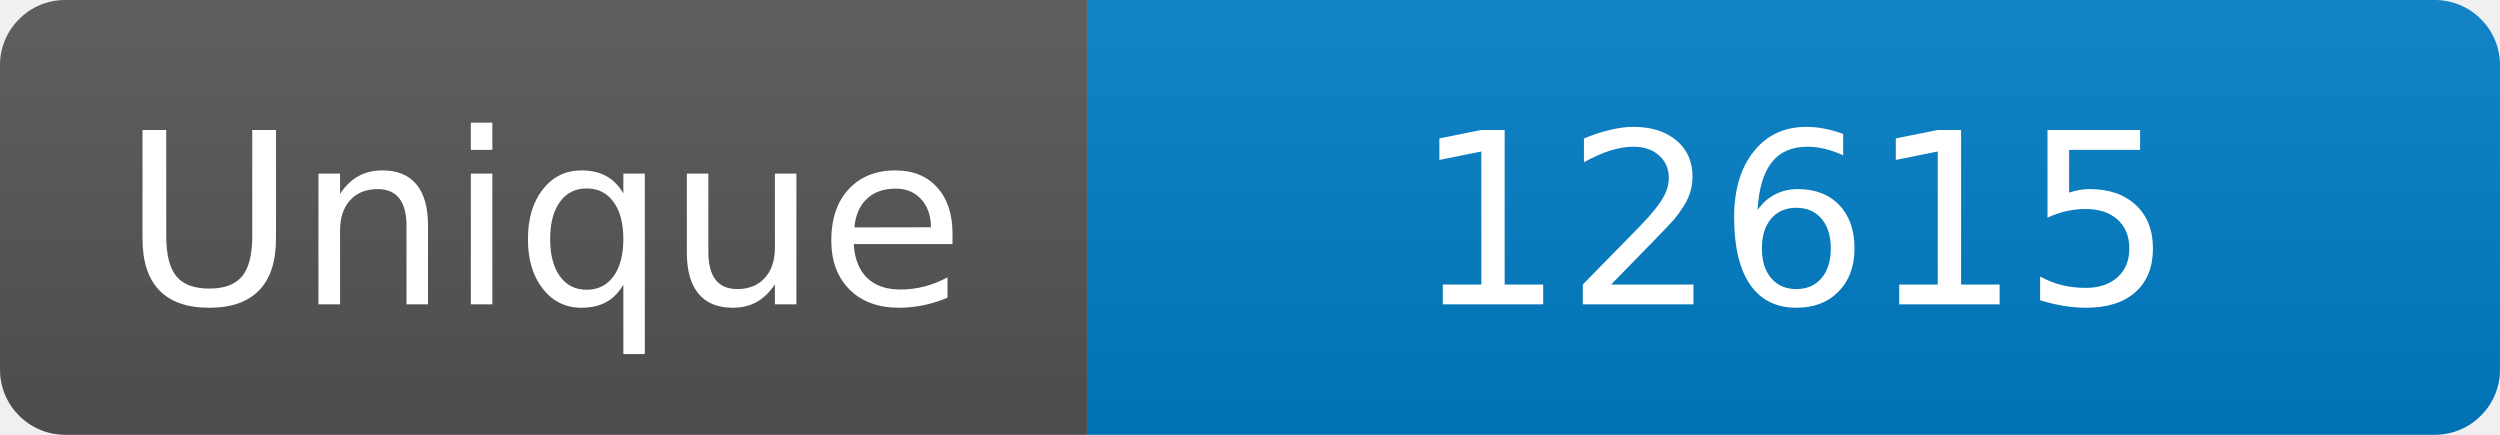
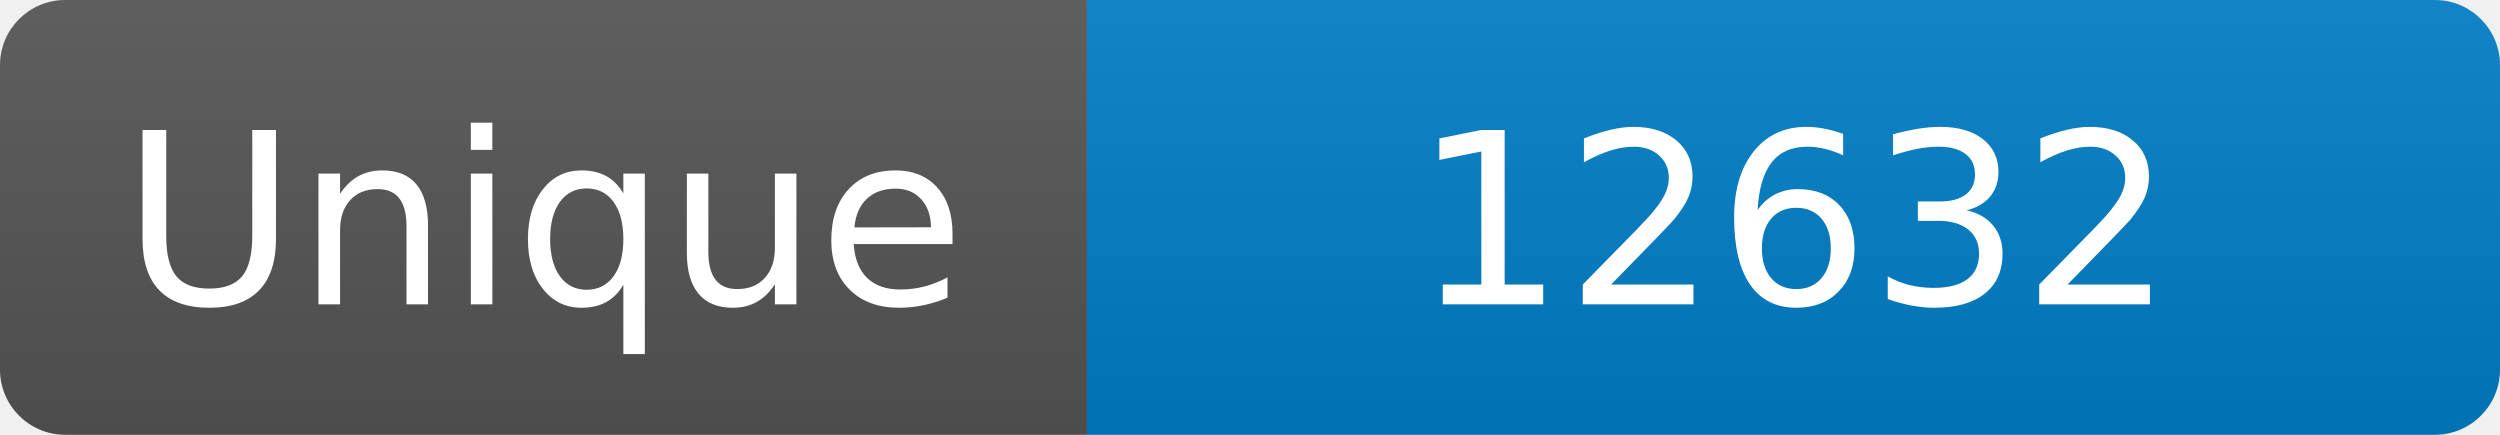
<svg xmlns="http://www.w3.org/2000/svg" width="115" height="20" role="img" aria-label="Maintained?: yes">
  <linearGradient id="s" x2="0" y2="100%">
    <stop offset="0" stop-color="#bbb" stop-opacity=".1" />
    <stop offset="1" stop-opacity=".1" />
  </linearGradient>
  <clipPath id="r">
    <rect width="115" height="20" rx="3" fill="#fff" />
  </clipPath>
  <g clip-path="url(#r)">
    <rect width="50" height="20" fill="#555" />
    <rect x="50" width="160" height="20" fill="#007ec6" />
    <rect width="115" height="20" fill="url(#s)" />
  </g>
  <g fill="#fff" text-anchor="middle" font-family="Verdana,Geneva,DejaVu Sans,sans-serif" font-size="110">
    <text x="250" y="140" transform="scale(.1)" fill="#fff">Unique</text>
-     <text x="825" y="140" transform="scale(.1)" fill="#fff">12615</text>
+     <text x="825" y="140" transform="scale(.1)" fill="#fff">12632</text>
  </g>
</svg>
